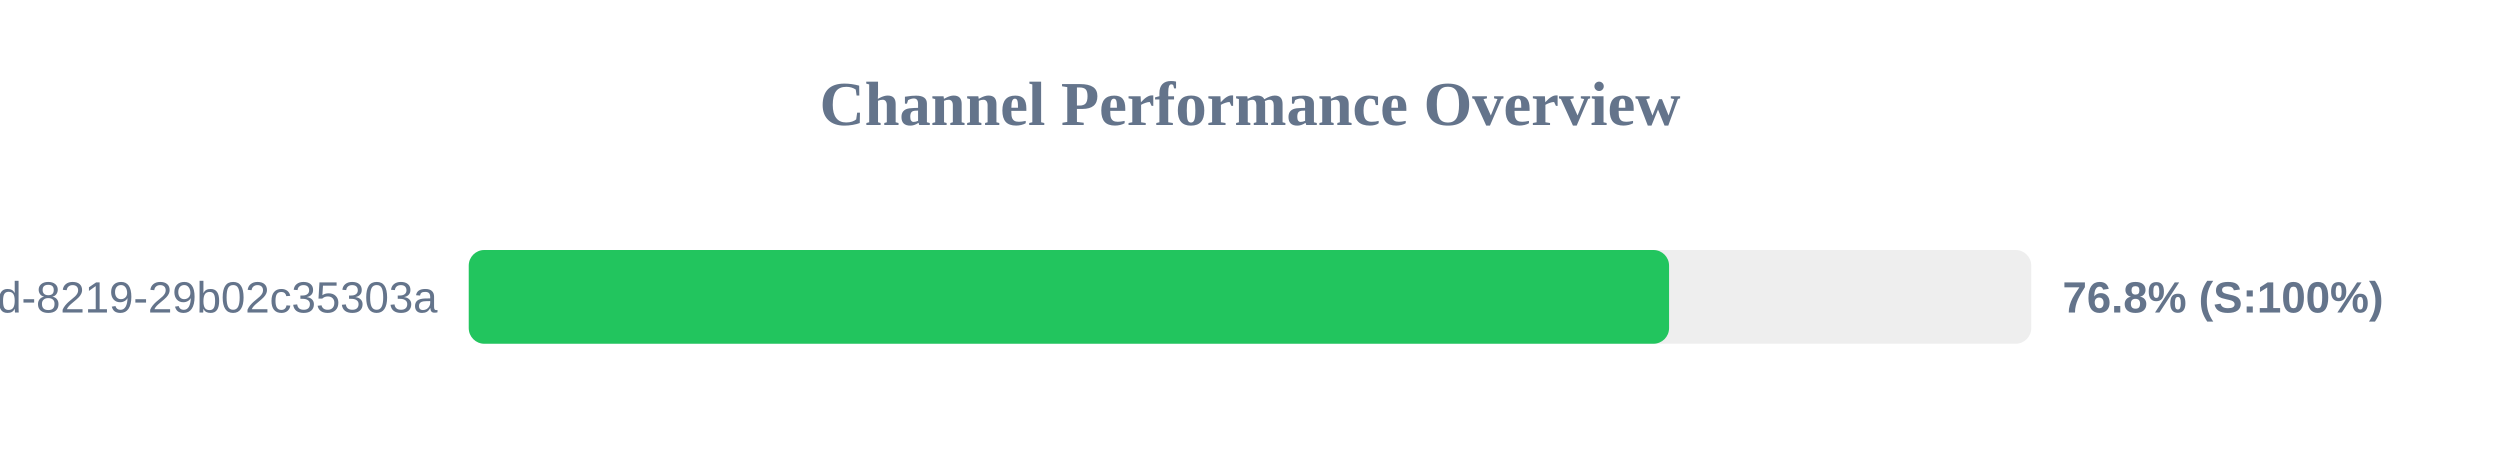
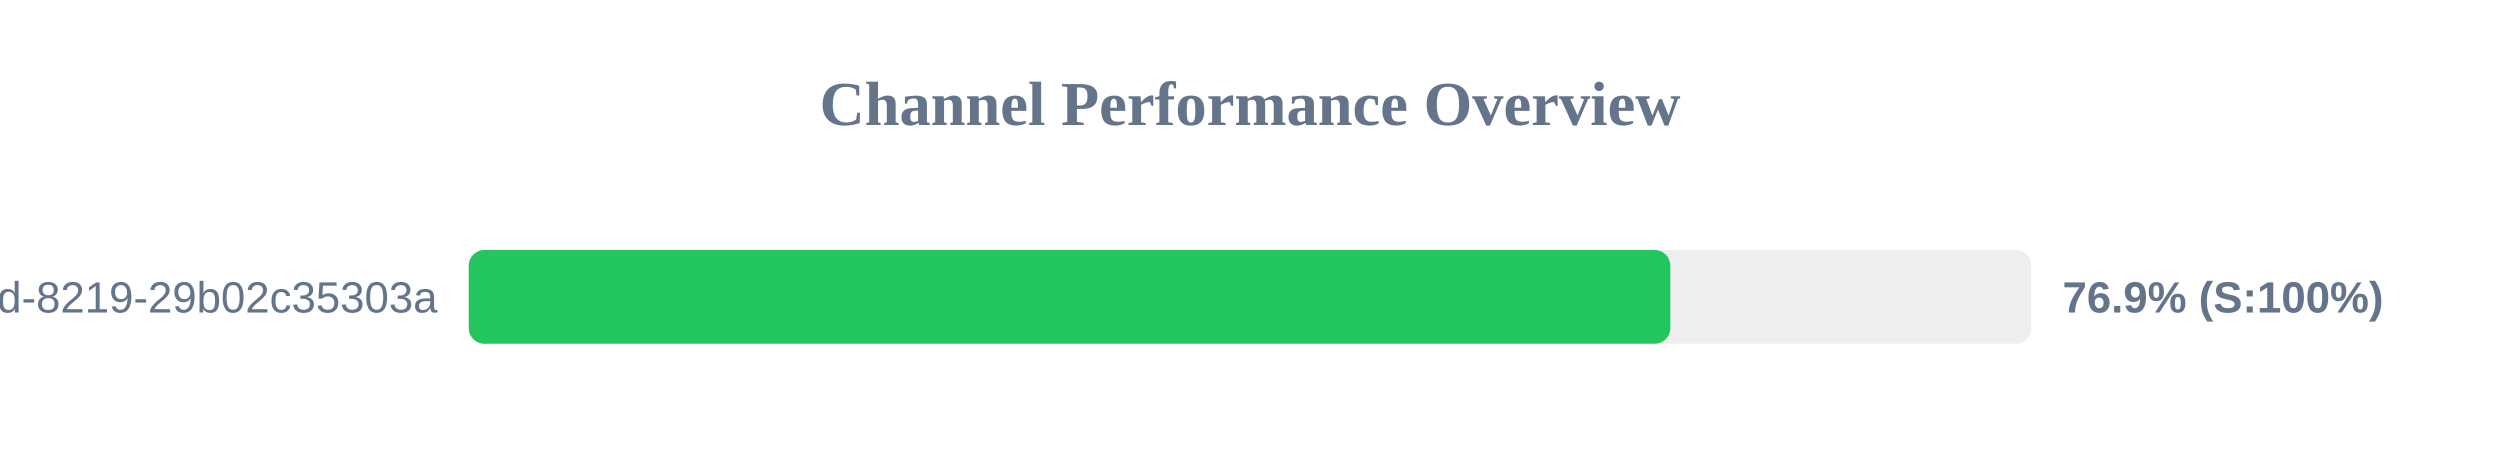
<svg xmlns="http://www.w3.org/2000/svg" width="800" height="150" version="1.1">
  <style>
        .row { font: 14px Arial; fill: #64748b; }
        .score { font: bold 14px Arial; fill: #64748b; }
    </style>
  <text x="400" y="40" text-anchor="middle" font-size="20px" font-weight="bold" fill="#64748b">Channel Performance Overview</text>
  <rect x="150" y="80" width="500" height="30" fill="#eee" rx="5" />
-   <rect x="150" y="80" width="384.1" height="30" fill="#22c55e" rx="5" />
+   <rect x="150" y="80" width="384.5" height="30" fill="#22c55e" rx="5" />
  <text x="140" y="100" text-anchor="end" class="row">?uuid=5eaa121d-4362-444d-8219-29b02c35303a</text>
-   <text x="660" y="100" text-anchor="start" class="score">76.8% (S:100%)</text>
+   <text x="660" y="100" text-anchor="start" class="score">76.9% (S:100%)</text>
</svg>
